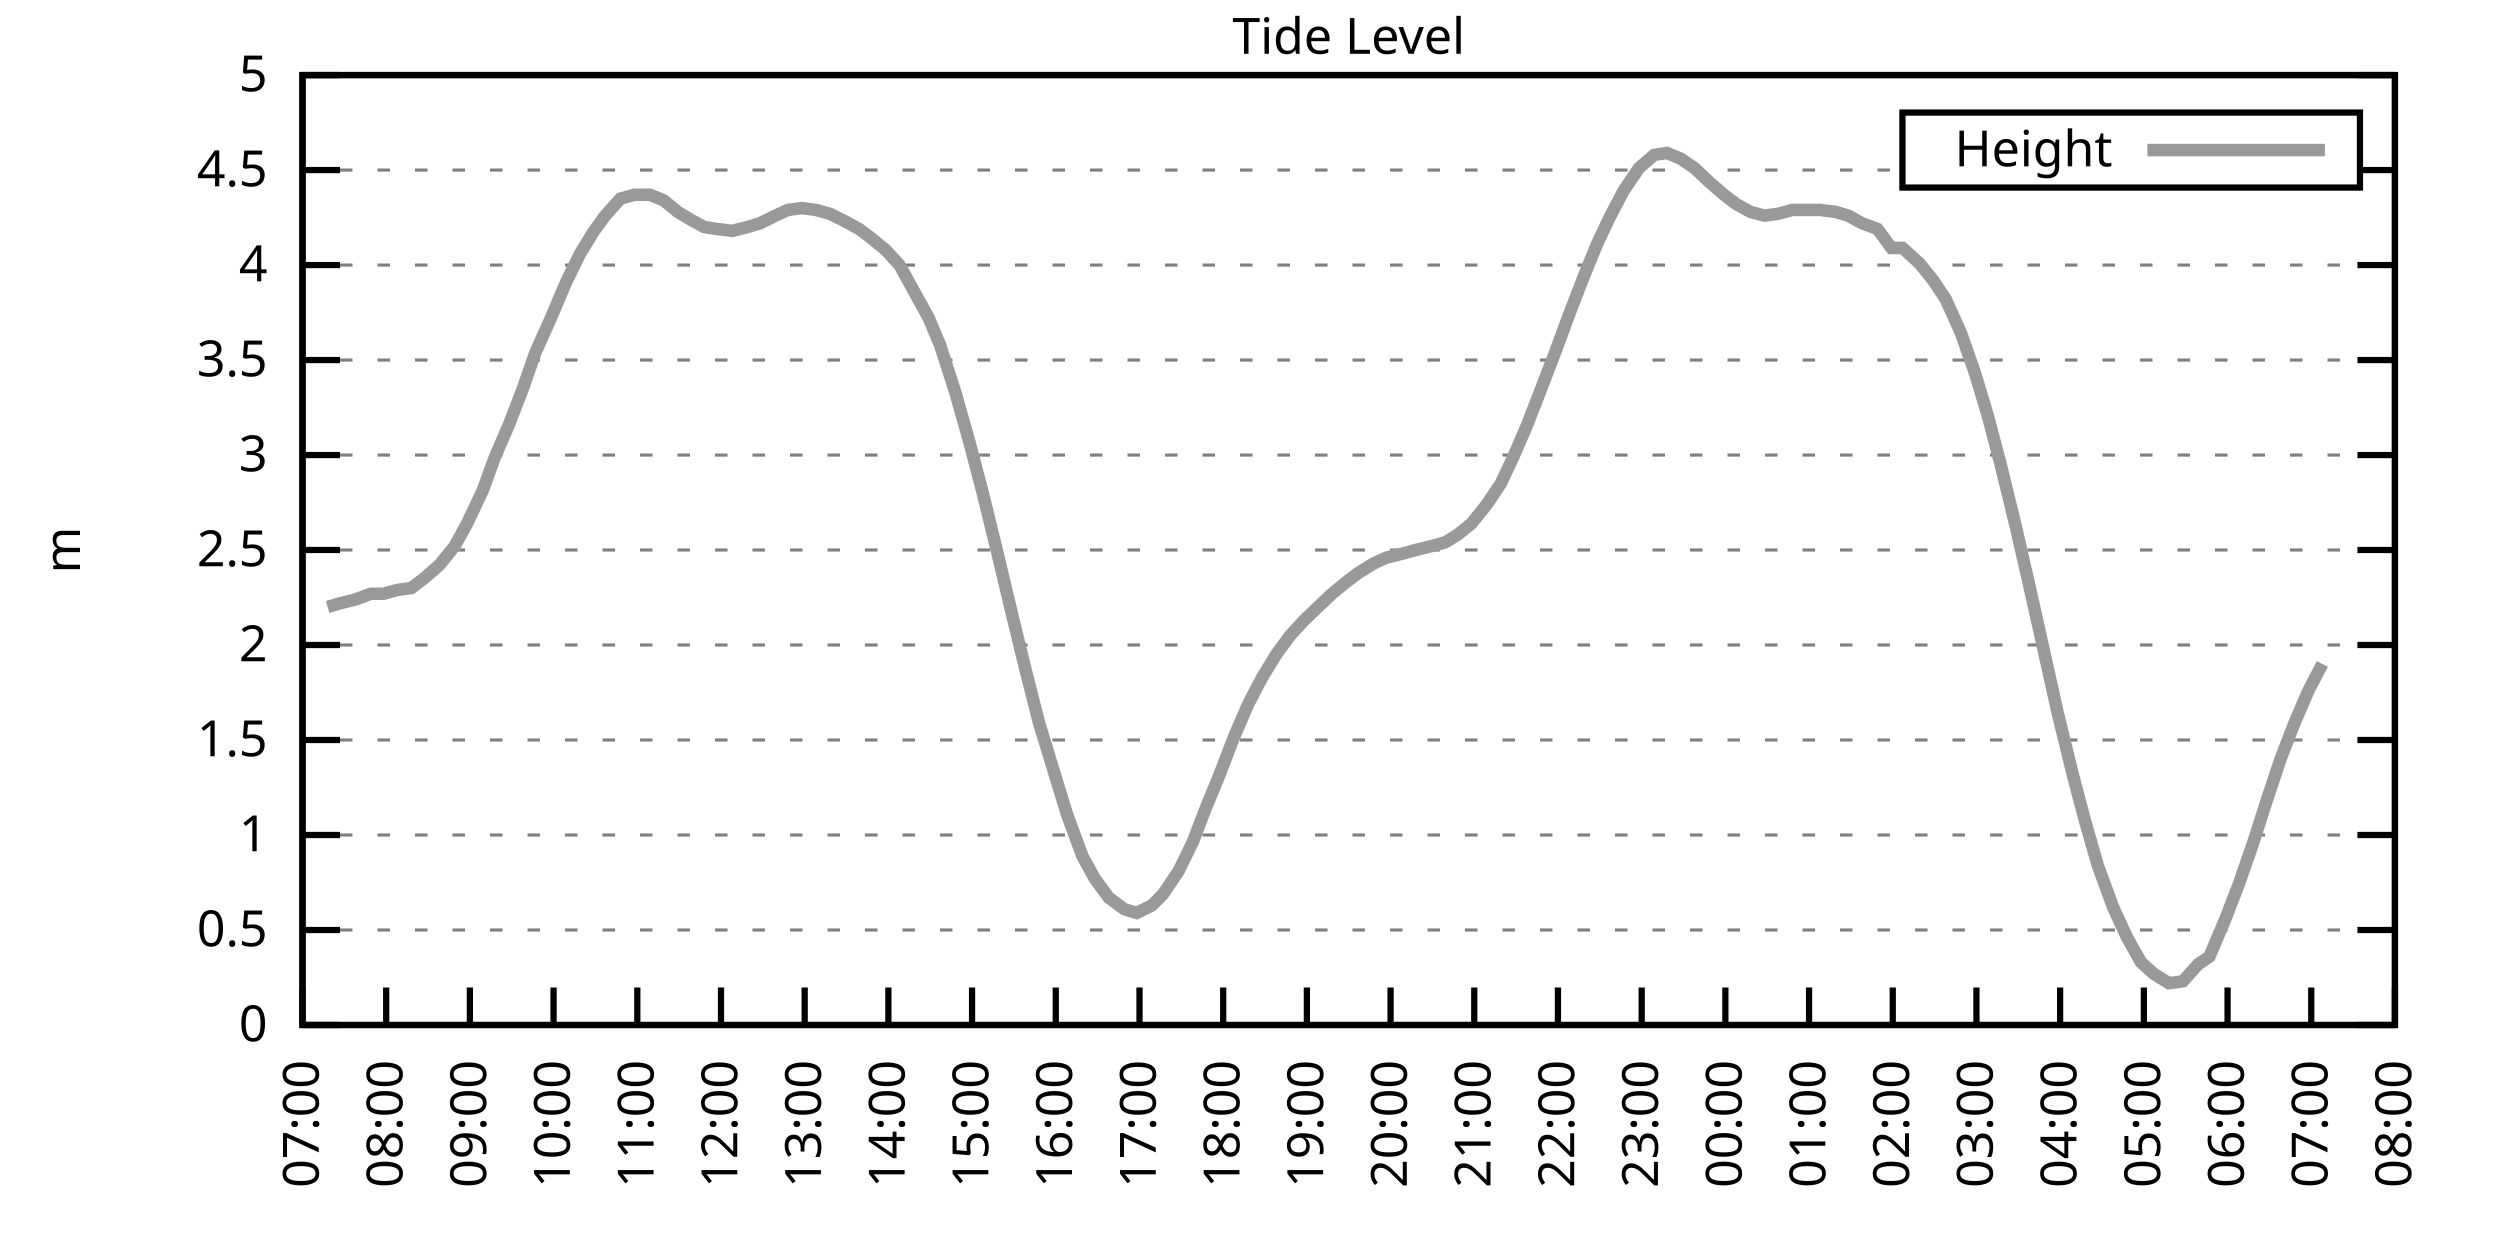
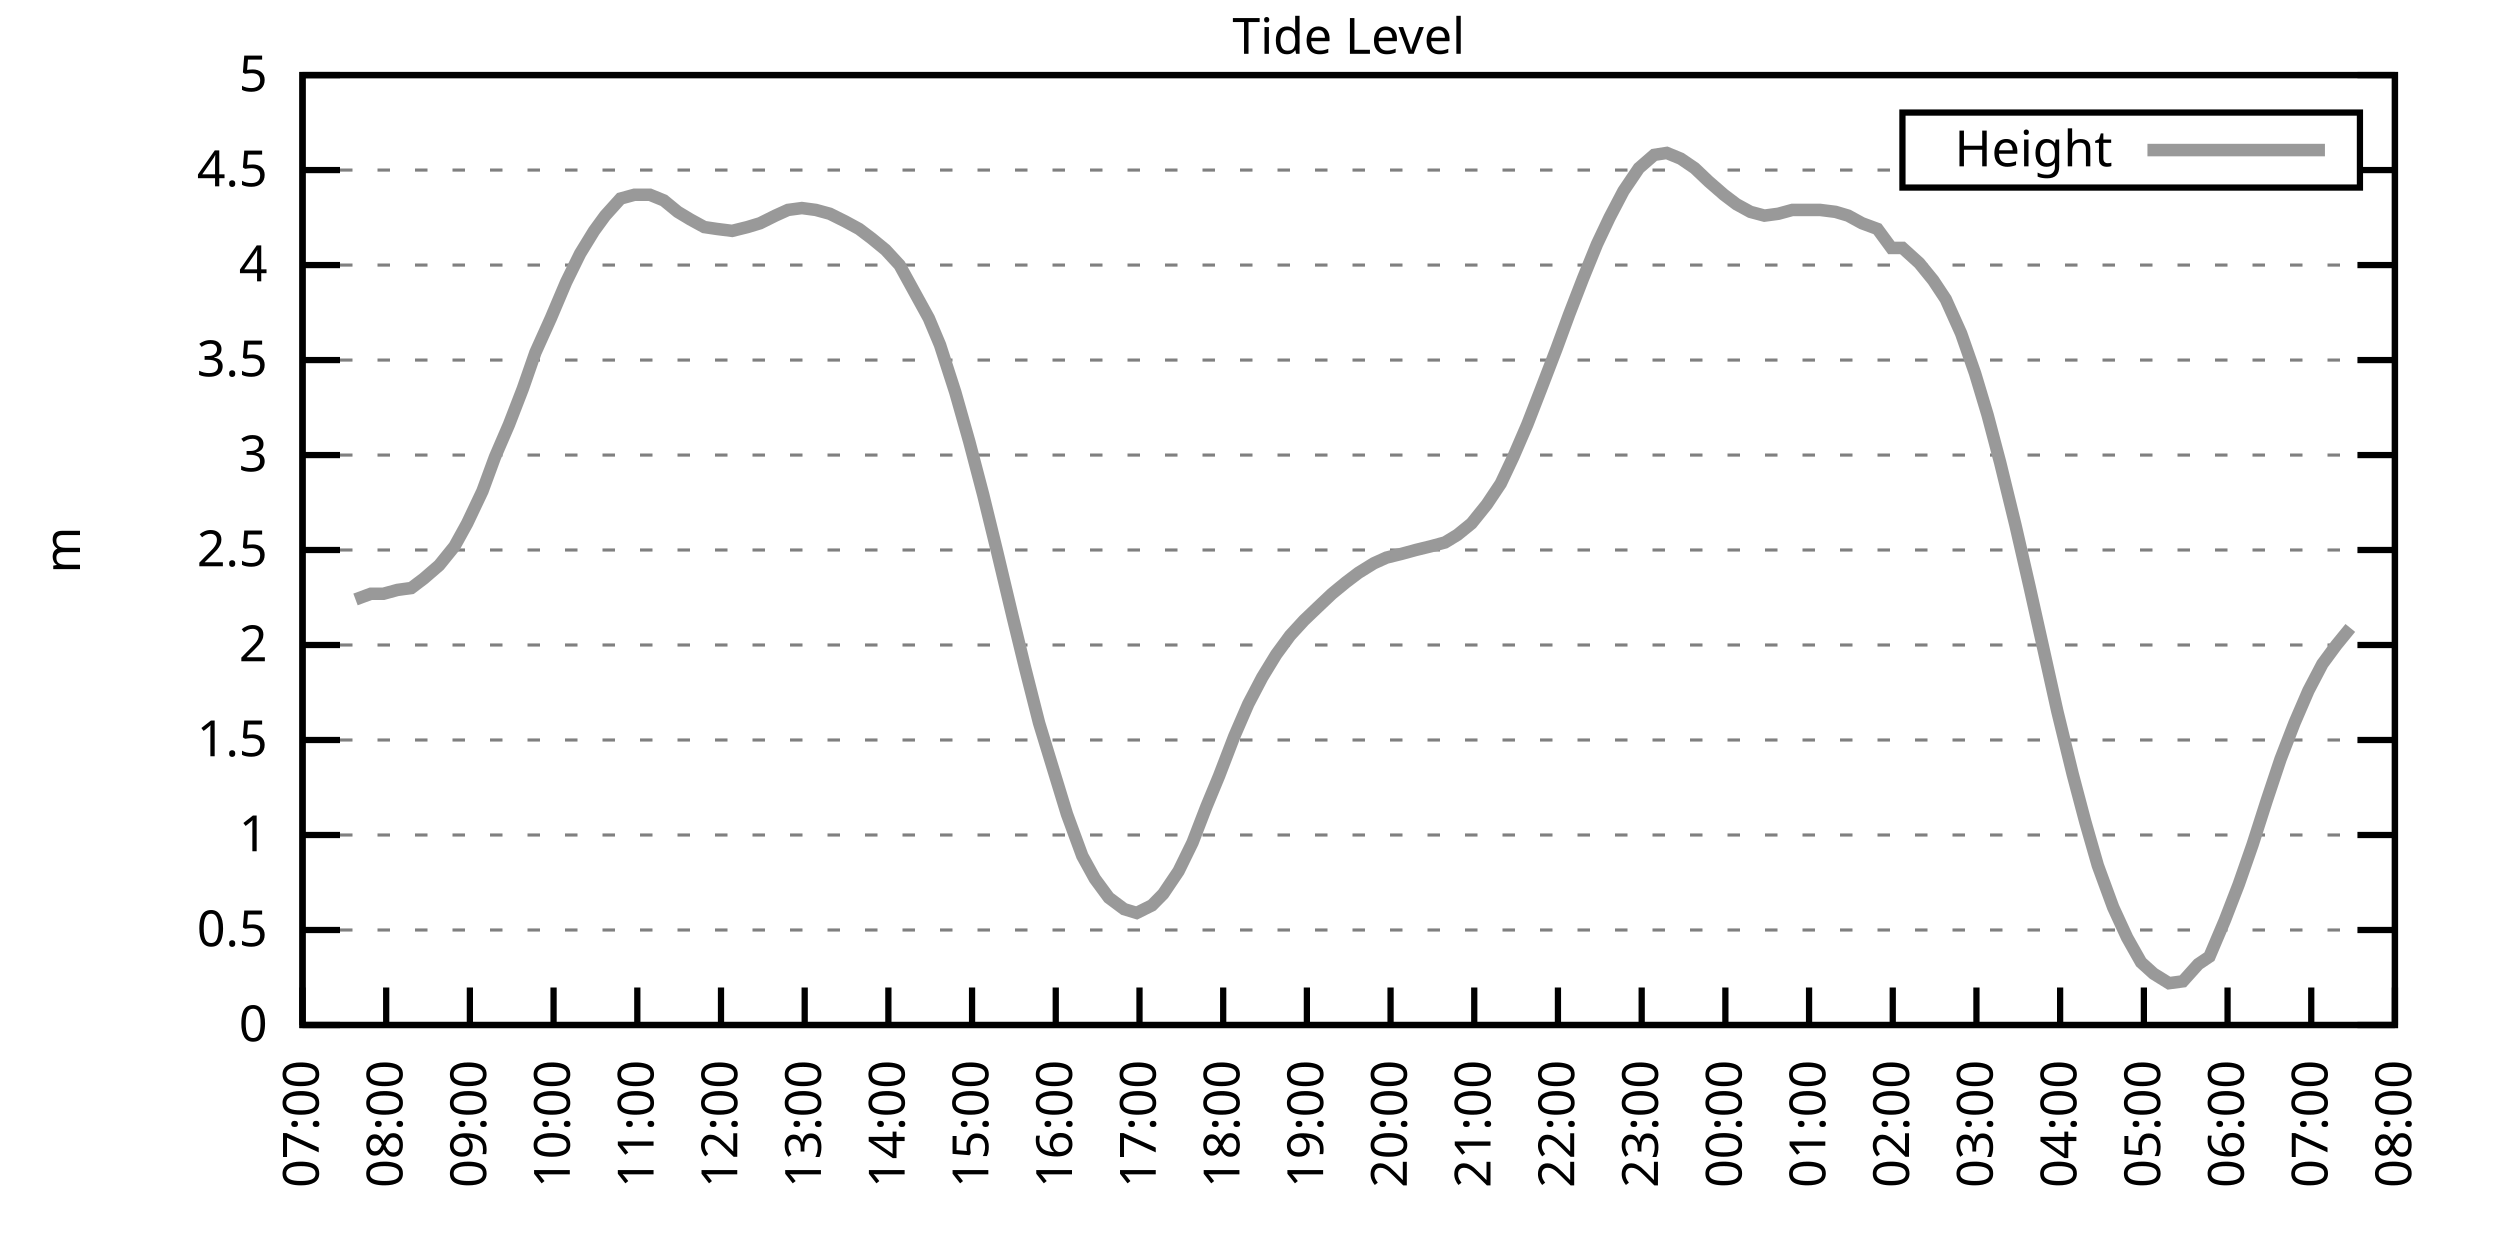
<svg xmlns="http://www.w3.org/2000/svg" xmlns:xlink="http://www.w3.org/1999/xlink" width="400" height="200" viewBox="0 0 400 200">
  <g id="gnuplot_canvas">
    <rect x="0" y="0" width="400" height="200" fill="none" />
    <defs>
      <circle id="gpDot" r="0.5" stroke-width="0.5" stroke="currentColor" />
      <path id="gpPt0" stroke-width="0.333" stroke="currentColor" d="M-1,0 h2 M0,-1 v2" />
      <path id="gpPt1" stroke-width="0.333" stroke="currentColor" d="M-1,-1 L1,1 M1,-1 L-1,1" />
      <path id="gpPt2" stroke-width="0.333" stroke="currentColor" d="M-1,0 L1,0 M0,-1 L0,1 M-1,-1 L1,1 M-1,1 L1,-1" />
      <rect id="gpPt3" stroke-width="0.333" stroke="currentColor" x="-1" y="-1" width="2" height="2" />
      <rect id="gpPt4" stroke-width="0.333" stroke="currentColor" fill="currentColor" x="-1" y="-1" width="2" height="2" />
      <circle id="gpPt5" stroke-width="0.333" stroke="currentColor" cx="0" cy="0" r="1" />
      <use xlink:href="#gpPt5" id="gpPt6" fill="currentColor" stroke="none" />
      <path id="gpPt7" stroke-width="0.333" stroke="currentColor" d="M0,-1.33 L-1.33,0.67 L1.33,0.67 z" />
      <use xlink:href="#gpPt7" id="gpPt8" fill="currentColor" stroke="none" />
      <use xlink:href="#gpPt7" id="gpPt9" stroke="currentColor" transform="rotate(180)" />
      <use xlink:href="#gpPt9" id="gpPt10" fill="currentColor" stroke="none" />
      <use xlink:href="#gpPt3" id="gpPt11" stroke="currentColor" transform="rotate(45)" />
      <use xlink:href="#gpPt11" id="gpPt12" fill="currentColor" stroke="none" />
      <path id="gpPt13" stroke-width="0.333" stroke="currentColor" d="M0,1.330 L1.265,0.411 L0.782,-1.067 L-0.782,-1.076 L-1.265,0.411 z" />
      <use xlink:href="#gpPt13" id="gpPt14" fill="currentColor" stroke="none" />
      <filter id="textbox" filterUnits="objectBoundingBox" x="0" y="0" height="1" width="1">
        <feFlood flood-color="white" flood-opacity="1" result="bgnd" />
        <feComposite in="SourceGraphic" in2="bgnd" operator="atop" />
      </filter>
      <filter id="greybox" filterUnits="objectBoundingBox" x="0" y="0" height="1" width="1">
        <feFlood flood-color="lightgrey" flood-opacity="1" result="grey" />
        <feComposite in="SourceGraphic" in2="grey" operator="atop" />
      </filter>
    </defs>
    <g fill="none" color="white" stroke="currentColor" stroke-width="1.00" stroke-linecap="butt" stroke-linejoin="miter">
</g>
    <g fill="none" color="black" stroke="currentColor" stroke-width="1.00" stroke-linecap="butt" stroke-linejoin="miter">
      <g stroke="none" shape-rendering="crispEdges">
        <polygon fill="rgb(255, 255, 255)" points="48.40,164.00 383.18,164.00 383.18,12.02 48.40,12.02 " />
      </g>
    </g>
    <g fill="none" color="black" stroke="currentColor" stroke-width="1.00" stroke-linecap="butt" stroke-linejoin="miter">
</g>
    <g fill="none" color="black" stroke="black" stroke-width="0.50" stroke-linecap="butt" stroke-linejoin="miter">
</g>
    <g fill="none" color="gray" stroke="currentColor" stroke-width="0.50" stroke-linecap="butt" stroke-linejoin="miter">
      <path stroke="gray" stroke-dasharray="2,4" class="gridline" d="M48.40,164.00 L383.19,164.00  " />
    </g>
    <g fill="none" color="gray" stroke="gray" stroke-width="1.00" stroke-linecap="butt" stroke-linejoin="miter">
</g>
    <g fill="none" color="black" stroke="currentColor" stroke-width="1.00" stroke-linecap="butt" stroke-linejoin="miter">
      <path stroke="black" d="M48.40,164.00 L54.40,164.00 M383.19,164.00 L377.19,164.00  " />
      <g transform="translate(42.80,166.60)" stroke="none" fill="black" font-family="Sans" font-size="8.00" text-anchor="end">
        <text>
          <tspan font-family="Sans"> 0</tspan>
        </text>
      </g>
    </g>
    <g fill="none" color="black" stroke="currentColor" stroke-width="1.00" stroke-linecap="butt" stroke-linejoin="miter">
</g>
    <g fill="none" color="black" stroke="black" stroke-width="0.50" stroke-linecap="butt" stroke-linejoin="miter">
</g>
    <g fill="none" color="gray" stroke="currentColor" stroke-width="0.50" stroke-linecap="butt" stroke-linejoin="miter">
      <path stroke="gray" stroke-dasharray="2,4" class="gridline" d="M48.40,148.80 L383.19,148.80  " />
    </g>
    <g fill="none" color="gray" stroke="gray" stroke-width="1.00" stroke-linecap="butt" stroke-linejoin="miter">
</g>
    <g fill="none" color="black" stroke="currentColor" stroke-width="1.00" stroke-linecap="butt" stroke-linejoin="miter">
      <path stroke="black" d="M48.40,148.80 L54.40,148.80 M383.19,148.80 L377.19,148.80  " />
      <g transform="translate(42.80,151.40)" stroke="none" fill="black" font-family="Sans" font-size="8.00" text-anchor="end">
        <text>
          <tspan font-family="Sans"> 0.5</tspan>
        </text>
      </g>
    </g>
    <g fill="none" color="black" stroke="currentColor" stroke-width="1.00" stroke-linecap="butt" stroke-linejoin="miter">
</g>
    <g fill="none" color="black" stroke="black" stroke-width="0.50" stroke-linecap="butt" stroke-linejoin="miter">
</g>
    <g fill="none" color="gray" stroke="currentColor" stroke-width="0.50" stroke-linecap="butt" stroke-linejoin="miter">
      <path stroke="gray" stroke-dasharray="2,4" class="gridline" d="M48.40,133.60 L383.19,133.60  " />
    </g>
    <g fill="none" color="gray" stroke="gray" stroke-width="1.00" stroke-linecap="butt" stroke-linejoin="miter">
</g>
    <g fill="none" color="black" stroke="currentColor" stroke-width="1.00" stroke-linecap="butt" stroke-linejoin="miter">
      <path stroke="black" d="M48.40,133.60 L54.40,133.60 M383.19,133.60 L377.19,133.60  " />
      <g transform="translate(42.80,136.20)" stroke="none" fill="black" font-family="Sans" font-size="8.00" text-anchor="end">
        <text>
          <tspan font-family="Sans"> 1</tspan>
        </text>
      </g>
    </g>
    <g fill="none" color="black" stroke="currentColor" stroke-width="1.00" stroke-linecap="butt" stroke-linejoin="miter">
</g>
    <g fill="none" color="black" stroke="black" stroke-width="0.50" stroke-linecap="butt" stroke-linejoin="miter">
</g>
    <g fill="none" color="gray" stroke="currentColor" stroke-width="0.50" stroke-linecap="butt" stroke-linejoin="miter">
      <path stroke="gray" stroke-dasharray="2,4" class="gridline" d="M48.40,118.40 L383.19,118.40  " />
    </g>
    <g fill="none" color="gray" stroke="gray" stroke-width="1.00" stroke-linecap="butt" stroke-linejoin="miter">
</g>
    <g fill="none" color="black" stroke="currentColor" stroke-width="1.00" stroke-linecap="butt" stroke-linejoin="miter">
      <path stroke="black" d="M48.40,118.40 L54.40,118.40 M383.19,118.40 L377.19,118.40  " />
      <g transform="translate(42.80,121.00)" stroke="none" fill="black" font-family="Sans" font-size="8.00" text-anchor="end">
        <text>
          <tspan font-family="Sans"> 1.5</tspan>
        </text>
      </g>
    </g>
    <g fill="none" color="black" stroke="currentColor" stroke-width="1.00" stroke-linecap="butt" stroke-linejoin="miter">
</g>
    <g fill="none" color="black" stroke="black" stroke-width="0.50" stroke-linecap="butt" stroke-linejoin="miter">
</g>
    <g fill="none" color="gray" stroke="currentColor" stroke-width="0.50" stroke-linecap="butt" stroke-linejoin="miter">
      <path stroke="gray" stroke-dasharray="2,4" class="gridline" d="M48.40,103.20 L383.19,103.20  " />
    </g>
    <g fill="none" color="gray" stroke="gray" stroke-width="1.00" stroke-linecap="butt" stroke-linejoin="miter">
</g>
    <g fill="none" color="black" stroke="currentColor" stroke-width="1.00" stroke-linecap="butt" stroke-linejoin="miter">
      <path stroke="black" d="M48.40,103.20 L54.40,103.20 M383.19,103.20 L377.19,103.20  " />
      <g transform="translate(42.80,105.80)" stroke="none" fill="black" font-family="Sans" font-size="8.00" text-anchor="end">
        <text>
          <tspan font-family="Sans"> 2</tspan>
        </text>
      </g>
    </g>
    <g fill="none" color="black" stroke="currentColor" stroke-width="1.00" stroke-linecap="butt" stroke-linejoin="miter">
</g>
    <g fill="none" color="black" stroke="black" stroke-width="0.50" stroke-linecap="butt" stroke-linejoin="miter">
</g>
    <g fill="none" color="gray" stroke="currentColor" stroke-width="0.50" stroke-linecap="butt" stroke-linejoin="miter">
      <path stroke="gray" stroke-dasharray="2,4" class="gridline" d="M48.40,88.00 L383.19,88.00  " />
    </g>
    <g fill="none" color="gray" stroke="gray" stroke-width="1.00" stroke-linecap="butt" stroke-linejoin="miter">
</g>
    <g fill="none" color="black" stroke="currentColor" stroke-width="1.00" stroke-linecap="butt" stroke-linejoin="miter">
      <path stroke="black" d="M48.40,88.00 L54.40,88.00 M383.19,88.00 L377.19,88.00  " />
      <g transform="translate(42.80,90.60)" stroke="none" fill="black" font-family="Sans" font-size="8.00" text-anchor="end">
        <text>
          <tspan font-family="Sans"> 2.5</tspan>
        </text>
      </g>
    </g>
    <g fill="none" color="black" stroke="currentColor" stroke-width="1.00" stroke-linecap="butt" stroke-linejoin="miter">
</g>
    <g fill="none" color="black" stroke="black" stroke-width="0.50" stroke-linecap="butt" stroke-linejoin="miter">
</g>
    <g fill="none" color="gray" stroke="currentColor" stroke-width="0.50" stroke-linecap="butt" stroke-linejoin="miter">
      <path stroke="gray" stroke-dasharray="2,4" class="gridline" d="M48.40,72.81 L383.19,72.81  " />
    </g>
    <g fill="none" color="gray" stroke="gray" stroke-width="1.00" stroke-linecap="butt" stroke-linejoin="miter">
</g>
    <g fill="none" color="black" stroke="currentColor" stroke-width="1.00" stroke-linecap="butt" stroke-linejoin="miter">
      <path stroke="black" d="M48.40,72.81 L54.40,72.81 M383.19,72.81 L377.19,72.81  " />
      <g transform="translate(42.80,75.41)" stroke="none" fill="black" font-family="Sans" font-size="8.00" text-anchor="end">
        <text>
          <tspan font-family="Sans"> 3</tspan>
        </text>
      </g>
    </g>
    <g fill="none" color="black" stroke="currentColor" stroke-width="1.00" stroke-linecap="butt" stroke-linejoin="miter">
</g>
    <g fill="none" color="black" stroke="black" stroke-width="0.50" stroke-linecap="butt" stroke-linejoin="miter">
</g>
    <g fill="none" color="gray" stroke="currentColor" stroke-width="0.50" stroke-linecap="butt" stroke-linejoin="miter">
      <path stroke="gray" stroke-dasharray="2,4" class="gridline" d="M48.40,57.61 L383.19,57.61  " />
    </g>
    <g fill="none" color="gray" stroke="gray" stroke-width="1.00" stroke-linecap="butt" stroke-linejoin="miter">
</g>
    <g fill="none" color="black" stroke="currentColor" stroke-width="1.00" stroke-linecap="butt" stroke-linejoin="miter">
      <path stroke="black" d="M48.40,57.61 L54.40,57.61 M383.19,57.61 L377.19,57.61  " />
      <g transform="translate(42.80,60.21)" stroke="none" fill="black" font-family="Sans" font-size="8.00" text-anchor="end">
        <text>
          <tspan font-family="Sans"> 3.5</tspan>
        </text>
      </g>
    </g>
    <g fill="none" color="black" stroke="currentColor" stroke-width="1.00" stroke-linecap="butt" stroke-linejoin="miter">
</g>
    <g fill="none" color="black" stroke="black" stroke-width="0.50" stroke-linecap="butt" stroke-linejoin="miter">
</g>
    <g fill="none" color="gray" stroke="currentColor" stroke-width="0.50" stroke-linecap="butt" stroke-linejoin="miter">
      <path stroke="gray" stroke-dasharray="2,4" class="gridline" d="M48.40,42.41 L383.19,42.41  " />
    </g>
    <g fill="none" color="gray" stroke="gray" stroke-width="1.00" stroke-linecap="butt" stroke-linejoin="miter">
</g>
    <g fill="none" color="black" stroke="currentColor" stroke-width="1.00" stroke-linecap="butt" stroke-linejoin="miter">
      <path stroke="black" d="M48.40,42.41 L54.40,42.41 M383.19,42.41 L377.19,42.41  " />
      <g transform="translate(42.80,45.01)" stroke="none" fill="black" font-family="Sans" font-size="8.00" text-anchor="end">
        <text>
          <tspan font-family="Sans"> 4</tspan>
        </text>
      </g>
    </g>
    <g fill="none" color="black" stroke="currentColor" stroke-width="1.00" stroke-linecap="butt" stroke-linejoin="miter">
</g>
    <g fill="none" color="black" stroke="black" stroke-width="0.50" stroke-linecap="butt" stroke-linejoin="miter">
</g>
    <g fill="none" color="gray" stroke="currentColor" stroke-width="0.50" stroke-linecap="butt" stroke-linejoin="miter">
      <path stroke="gray" stroke-dasharray="2,4" class="gridline" d="M48.40,27.21 L304.39,27.21 M377.59,27.21 L383.19,27.21  " />
    </g>
    <g fill="none" color="gray" stroke="gray" stroke-width="1.00" stroke-linecap="butt" stroke-linejoin="miter">
</g>
    <g fill="none" color="black" stroke="currentColor" stroke-width="1.00" stroke-linecap="butt" stroke-linejoin="miter">
      <path stroke="black" d="M48.40,27.21 L54.40,27.21 M383.19,27.21 L377.19,27.21  " />
      <g transform="translate(42.80,29.81)" stroke="none" fill="black" font-family="Sans" font-size="8.00" text-anchor="end">
        <text>
          <tspan font-family="Sans"> 4.5</tspan>
        </text>
      </g>
    </g>
    <g fill="none" color="black" stroke="currentColor" stroke-width="1.00" stroke-linecap="butt" stroke-linejoin="miter">
</g>
    <g fill="none" color="black" stroke="black" stroke-width="0.50" stroke-linecap="butt" stroke-linejoin="miter">
</g>
    <g fill="none" color="gray" stroke="currentColor" stroke-width="0.50" stroke-linecap="butt" stroke-linejoin="miter">
      <path stroke="gray" stroke-dasharray="2,4" class="gridline" d="M48.40,12.01 L383.19,12.01  " />
    </g>
    <g fill="none" color="gray" stroke="gray" stroke-width="1.00" stroke-linecap="butt" stroke-linejoin="miter">
</g>
    <g fill="none" color="black" stroke="currentColor" stroke-width="1.00" stroke-linecap="butt" stroke-linejoin="miter">
      <path stroke="black" d="M48.40,12.01 L54.40,12.01 M383.19,12.01 L377.19,12.01  " />
      <g transform="translate(42.80,14.61)" stroke="none" fill="black" font-family="Sans" font-size="8.00" text-anchor="end">
        <text>
          <tspan font-family="Sans"> 5</tspan>
        </text>
      </g>
    </g>
    <g fill="none" color="black" stroke="currentColor" stroke-width="1.00" stroke-linecap="butt" stroke-linejoin="miter">
      <path stroke="black" d="M48.40,164.00 L48.40,158.00  " />
      <g transform="translate(51.00,169.60) rotate(270.00)" stroke="none" fill="black" font-family="Sans" font-size="8.00" text-anchor="end">
        <text>
          <tspan font-family="Sans">07:00</tspan>
        </text>
      </g>
    </g>
    <g fill="none" color="black" stroke="currentColor" stroke-width="1.00" stroke-linecap="butt" stroke-linejoin="miter">
      <path stroke="black" d="M61.79,164.00 L61.79,158.00  " />
      <g transform="translate(64.39,169.60) rotate(270.00)" stroke="none" fill="black" font-family="Sans" font-size="8.00" text-anchor="end">
        <text>
          <tspan font-family="Sans">08:00</tspan>
        </text>
      </g>
    </g>
    <g fill="none" color="black" stroke="currentColor" stroke-width="1.00" stroke-linecap="butt" stroke-linejoin="miter">
      <path stroke="black" d="M75.18,164.00 L75.18,158.00  " />
      <g transform="translate(77.78,169.60) rotate(270.00)" stroke="none" fill="black" font-family="Sans" font-size="8.00" text-anchor="end">
        <text>
          <tspan font-family="Sans">09:00</tspan>
        </text>
      </g>
    </g>
    <g fill="none" color="black" stroke="currentColor" stroke-width="1.00" stroke-linecap="butt" stroke-linejoin="miter">
      <path stroke="black" d="M88.57,164.00 L88.57,158.00  " />
      <g transform="translate(91.17,169.60) rotate(270.00)" stroke="none" fill="black" font-family="Sans" font-size="8.00" text-anchor="end">
        <text>
          <tspan font-family="Sans">10:00</tspan>
        </text>
      </g>
    </g>
    <g fill="none" color="black" stroke="currentColor" stroke-width="1.00" stroke-linecap="butt" stroke-linejoin="miter">
      <path stroke="black" d="M101.97,164.00 L101.97,158.00  " />
      <g transform="translate(104.57,169.60) rotate(270.00)" stroke="none" fill="black" font-family="Sans" font-size="8.00" text-anchor="end">
        <text>
          <tspan font-family="Sans">11:00</tspan>
        </text>
      </g>
    </g>
    <g fill="none" color="black" stroke="currentColor" stroke-width="1.00" stroke-linecap="butt" stroke-linejoin="miter">
      <path stroke="black" d="M115.36,164.00 L115.36,158.00  " />
      <g transform="translate(117.96,169.60) rotate(270.00)" stroke="none" fill="black" font-family="Sans" font-size="8.00" text-anchor="end">
        <text>
          <tspan font-family="Sans">12:00</tspan>
        </text>
      </g>
    </g>
    <g fill="none" color="black" stroke="currentColor" stroke-width="1.00" stroke-linecap="butt" stroke-linejoin="miter">
      <path stroke="black" d="M128.75,164.00 L128.75,158.00  " />
      <g transform="translate(131.35,169.60) rotate(270.00)" stroke="none" fill="black" font-family="Sans" font-size="8.00" text-anchor="end">
        <text>
          <tspan font-family="Sans">13:00</tspan>
        </text>
      </g>
    </g>
    <g fill="none" color="black" stroke="currentColor" stroke-width="1.00" stroke-linecap="butt" stroke-linejoin="miter">
      <path stroke="black" d="M142.14,164.00 L142.14,158.00  " />
      <g transform="translate(144.74,169.60) rotate(270.00)" stroke="none" fill="black" font-family="Sans" font-size="8.00" text-anchor="end">
        <text>
          <tspan font-family="Sans">14:00</tspan>
        </text>
      </g>
    </g>
    <g fill="none" color="black" stroke="currentColor" stroke-width="1.00" stroke-linecap="butt" stroke-linejoin="miter">
      <path stroke="black" d="M155.53,164.00 L155.53,158.00  " />
      <g transform="translate(158.13,169.60) rotate(270.00)" stroke="none" fill="black" font-family="Sans" font-size="8.00" text-anchor="end">
        <text>
          <tspan font-family="Sans">15:00</tspan>
        </text>
      </g>
    </g>
    <g fill="none" color="black" stroke="currentColor" stroke-width="1.00" stroke-linecap="butt" stroke-linejoin="miter">
      <path stroke="black" d="M168.92,164.00 L168.92,158.00  " />
      <g transform="translate(171.52,169.60) rotate(270.00)" stroke="none" fill="black" font-family="Sans" font-size="8.00" text-anchor="end">
        <text>
          <tspan font-family="Sans">16:00</tspan>
        </text>
      </g>
    </g>
    <g fill="none" color="black" stroke="currentColor" stroke-width="1.00" stroke-linecap="butt" stroke-linejoin="miter">
      <path stroke="black" d="M182.32,164.00 L182.32,158.00  " />
      <g transform="translate(184.92,169.60) rotate(270.00)" stroke="none" fill="black" font-family="Sans" font-size="8.00" text-anchor="end">
        <text>
          <tspan font-family="Sans">17:00</tspan>
        </text>
      </g>
    </g>
    <g fill="none" color="black" stroke="currentColor" stroke-width="1.00" stroke-linecap="butt" stroke-linejoin="miter">
      <path stroke="black" d="M195.71,164.00 L195.71,158.00  " />
      <g transform="translate(198.31,169.60) rotate(270.00)" stroke="none" fill="black" font-family="Sans" font-size="8.00" text-anchor="end">
        <text>
          <tspan font-family="Sans">18:00</tspan>
        </text>
      </g>
    </g>
    <g fill="none" color="black" stroke="currentColor" stroke-width="1.00" stroke-linecap="butt" stroke-linejoin="miter">
      <path stroke="black" d="M209.10,164.00 L209.10,158.00  " />
      <g transform="translate(211.70,169.60) rotate(270.00)" stroke="none" fill="black" font-family="Sans" font-size="8.00" text-anchor="end">
        <text>
          <tspan font-family="Sans">19:00</tspan>
        </text>
      </g>
    </g>
    <g fill="none" color="black" stroke="currentColor" stroke-width="1.00" stroke-linecap="butt" stroke-linejoin="miter">
      <path stroke="black" d="M222.49,164.00 L222.49,158.00  " />
      <g transform="translate(225.09,169.60) rotate(270.00)" stroke="none" fill="black" font-family="Sans" font-size="8.00" text-anchor="end">
        <text>
          <tspan font-family="Sans">20:00</tspan>
        </text>
      </g>
    </g>
    <g fill="none" color="black" stroke="currentColor" stroke-width="1.00" stroke-linecap="butt" stroke-linejoin="miter">
      <path stroke="black" d="M235.88,164.00 L235.88,158.00  " />
      <g transform="translate(238.48,169.60) rotate(270.00)" stroke="none" fill="black" font-family="Sans" font-size="8.00" text-anchor="end">
        <text>
          <tspan font-family="Sans">21:00</tspan>
        </text>
      </g>
    </g>
    <g fill="none" color="black" stroke="currentColor" stroke-width="1.00" stroke-linecap="butt" stroke-linejoin="miter">
      <path stroke="black" d="M249.27,164.00 L249.27,158.00  " />
      <g transform="translate(251.87,169.60) rotate(270.00)" stroke="none" fill="black" font-family="Sans" font-size="8.00" text-anchor="end">
        <text>
          <tspan font-family="Sans">22:00</tspan>
        </text>
      </g>
    </g>
    <g fill="none" color="black" stroke="currentColor" stroke-width="1.00" stroke-linecap="butt" stroke-linejoin="miter">
      <path stroke="black" d="M262.67,164.00 L262.67,158.00  " />
      <g transform="translate(265.27,169.60) rotate(270.00)" stroke="none" fill="black" font-family="Sans" font-size="8.00" text-anchor="end">
        <text>
          <tspan font-family="Sans">23:00</tspan>
        </text>
      </g>
    </g>
    <g fill="none" color="black" stroke="currentColor" stroke-width="1.00" stroke-linecap="butt" stroke-linejoin="miter">
      <path stroke="black" d="M276.06,164.00 L276.06,158.00  " />
      <g transform="translate(278.66,169.60) rotate(270.00)" stroke="none" fill="black" font-family="Sans" font-size="8.00" text-anchor="end">
        <text>
          <tspan font-family="Sans">00:00</tspan>
        </text>
      </g>
    </g>
    <g fill="none" color="black" stroke="currentColor" stroke-width="1.00" stroke-linecap="butt" stroke-linejoin="miter">
      <path stroke="black" d="M289.45,164.00 L289.45,158.00  " />
      <g transform="translate(292.05,169.60) rotate(270.00)" stroke="none" fill="black" font-family="Sans" font-size="8.00" text-anchor="end">
        <text>
          <tspan font-family="Sans">01:00</tspan>
        </text>
      </g>
    </g>
    <g fill="none" color="black" stroke="currentColor" stroke-width="1.00" stroke-linecap="butt" stroke-linejoin="miter">
      <path stroke="black" d="M302.84,164.00 L302.84,158.00  " />
      <g transform="translate(305.44,169.60) rotate(270.00)" stroke="none" fill="black" font-family="Sans" font-size="8.00" text-anchor="end">
        <text>
          <tspan font-family="Sans">02:00</tspan>
        </text>
      </g>
    </g>
    <g fill="none" color="black" stroke="currentColor" stroke-width="1.00" stroke-linecap="butt" stroke-linejoin="miter">
      <path stroke="black" d="M316.23,164.00 L316.23,158.00  " />
      <g transform="translate(318.83,169.60) rotate(270.00)" stroke="none" fill="black" font-family="Sans" font-size="8.00" text-anchor="end">
        <text>
          <tspan font-family="Sans">03:00</tspan>
        </text>
      </g>
    </g>
    <g fill="none" color="black" stroke="currentColor" stroke-width="1.00" stroke-linecap="butt" stroke-linejoin="miter">
      <path stroke="black" d="M329.62,164.00 L329.62,158.00  " />
      <g transform="translate(332.22,169.60) rotate(270.00)" stroke="none" fill="black" font-family="Sans" font-size="8.00" text-anchor="end">
        <text>
          <tspan font-family="Sans">04:00</tspan>
        </text>
      </g>
    </g>
    <g fill="none" color="black" stroke="currentColor" stroke-width="1.00" stroke-linecap="butt" stroke-linejoin="miter">
      <path stroke="black" d="M343.02,164.00 L343.02,158.00  " />
      <g transform="translate(345.62,169.60) rotate(270.00)" stroke="none" fill="black" font-family="Sans" font-size="8.00" text-anchor="end">
        <text>
          <tspan font-family="Sans">05:00</tspan>
        </text>
      </g>
    </g>
    <g fill="none" color="black" stroke="currentColor" stroke-width="1.00" stroke-linecap="butt" stroke-linejoin="miter">
      <path stroke="black" d="M356.41,164.00 L356.41,158.00  " />
      <g transform="translate(359.01,169.60) rotate(270.00)" stroke="none" fill="black" font-family="Sans" font-size="8.00" text-anchor="end">
        <text>
          <tspan font-family="Sans">06:00</tspan>
        </text>
      </g>
    </g>
    <g fill="none" color="black" stroke="currentColor" stroke-width="1.00" stroke-linecap="butt" stroke-linejoin="miter">
      <path stroke="black" d="M369.80,164.00 L369.80,158.00  " />
      <g transform="translate(372.40,169.60) rotate(270.00)" stroke="none" fill="black" font-family="Sans" font-size="8.00" text-anchor="end">
        <text>
          <tspan font-family="Sans">07:00</tspan>
        </text>
      </g>
    </g>
    <g fill="none" color="black" stroke="currentColor" stroke-width="1.00" stroke-linecap="butt" stroke-linejoin="miter">
      <path stroke="black" d="M383.19,164.00 L383.19,158.00  " />
      <g transform="translate(385.79,169.60) rotate(270.00)" stroke="none" fill="black" font-family="Sans" font-size="8.00" text-anchor="end">
        <text>
          <tspan font-family="Sans">08:00</tspan>
        </text>
      </g>
    </g>
    <g fill="none" color="black" stroke="currentColor" stroke-width="1.00" stroke-linecap="butt" stroke-linejoin="miter">
</g>
    <g fill="none" color="black" stroke="currentColor" stroke-width="1.00" stroke-linecap="butt" stroke-linejoin="miter">
      <path stroke="black" d="M48.40,12.01 L48.40,164.00 L383.19,164.00 L383.19,12.01 L48.40,12.01 Z  " />
    </g>
    <g fill="none" color="black" stroke="currentColor" stroke-width="1.00" stroke-linecap="butt" stroke-linejoin="miter">
</g>
    <g fill="none" color="black" stroke="currentColor" stroke-width="1.00" stroke-linecap="butt" stroke-linejoin="miter">
      <path stroke="black" d="M304.39,30.01 L304.39,18.01 L377.59,18.01 L377.59,30.01 L304.39,30.01 Z  " />
    </g>
    <g id="Tide_level_plot_1">
      <g fill="none" color="white" stroke="black" stroke-width="2.00" stroke-linecap="butt" stroke-linejoin="miter">
</g>
      <g fill="none" color="black" stroke="currentColor" stroke-width="2.00" stroke-linecap="butt" stroke-linejoin="miter">
        <g transform="translate(337.99,26.61)" stroke="none" fill="black" font-family="Sans" font-size="8.00" text-anchor="end">
          <text>
            <tspan font-family="Sans">Height</tspan>
          </text>
        </g>
      </g>
      <g fill="none" color="black" stroke="currentColor" stroke-width="2.00" stroke-linecap="butt" stroke-linejoin="miter">
-         <path stroke="rgb(153, 153, 153)" d="M343.59,24.01 L371.99,24.01 M52.42,97.12 L54.43,96.52 L56.88,95.91 L59.34,95.00 L61.35,95.00 L63.58,94.39   L65.81,94.08 L67.82,92.56 L70.27,90.44 L72.73,87.40 L74.74,83.75 L77.19,78.58 L79.20,73.11 L81.43,67.94   L83.66,62.17 L85.67,56.39 L88.13,50.92 L90.58,45.14 L92.82,40.58 L95.05,36.94 L96.83,34.50 L99.29,31.77   L101.52,31.16 L103.98,31.16 L106.21,32.07 L108.44,33.90 L110.45,35.11 L112.68,36.33 L114.69,36.63 L117.14,36.94   L119.60,36.33 L121.61,35.72 L124.06,34.50 L126.07,33.59 L128.30,33.29 L130.54,33.59 L132.77,34.20 L135.22,35.42   L137.45,36.63 L139.46,38.15 L141.69,39.98 L143.93,42.41 L145.94,46.06 L148.61,50.92 L150.40,55.18 L152.85,62.77   L155.09,70.68 L157.32,79.19 L159.55,88.31 L162.01,98.64 L164.01,106.85 L166.25,115.67 L170.71,130.26 L173.17,136.95   L175.17,140.59 L177.41,143.63 L179.86,145.46 L181.87,146.07 L184.32,144.85 L186.11,143.03 L188.57,139.38 L190.80,134.82   L193.03,129.04 L195.04,124.18 L197.49,117.80 L199.73,112.63 L201.96,108.37 L204.19,104.72 L206.42,101.68 L208.65,99.25   L210.88,97.12 L213.12,95.00 L215.35,93.17 L217.36,91.65 L219.81,90.13 L221.82,89.22 L224.28,88.61 L226.51,88.00   L228.96,87.40 L231.20,86.79 L233.20,85.57 L235.44,83.75 L237.89,80.71 L240.12,77.37 L242.13,73.11 L244.36,67.94   L246.60,62.17 L249.05,55.78 L251.06,50.31 L253.29,44.54 L255.52,39.06 L257.53,34.81 L259.76,30.55 L262.22,26.91   L264.67,24.78 L266.68,24.47 L268.92,25.39 L271.15,26.91 L273.38,29.03 L275.83,31.16 L277.84,32.68 L280.07,33.90   L282.31,34.50 L284.54,34.20 L286.77,33.59 L289.23,33.59 L291.23,33.59 L293.69,33.90 L295.70,34.50 L297.93,35.72   L300.39,36.63 L302.62,39.67 L304.40,39.67 L307.08,42.10 L309.31,44.84 L311.32,47.88 L313.78,53.35 L316.01,59.73   L318.02,66.42 L320.03,74.02 L322.48,84.05 L324.71,93.78 L326.95,103.81 L329.18,113.84 L331.63,123.87 L333.64,131.47   L335.65,138.47 L338.10,145.15 L340.34,150.02 L342.57,153.97 L344.58,155.79 L347.03,157.31 L349.26,157.01 L351.72,154.27   L353.51,153.06 L355.96,147.28 L358.19,141.51 L360.42,135.12 L362.66,128.13 L364.89,121.44 L367.12,115.67 L369.35,110.50   L371.58,106.24  " />
+         <path stroke="rgb(153, 153, 153)" d="M343.59,24.01 L371.99,24.01 M56.88,95.91 L59.34,95.00 L61.35,95.00 L63.58,94.39 L65.81,94.08 L67.82,92.56   L70.27,90.44 L72.73,87.40 L74.74,83.75 L77.19,78.58 L79.20,73.11 L81.43,67.94 L83.66,62.17 L85.67,56.39   L88.13,50.92 L90.58,45.14 L92.82,40.58 L95.05,36.94 L96.83,34.50 L99.29,31.77 L101.52,31.16 L103.98,31.16   L106.21,32.07 L108.44,33.90 L110.45,35.11 L112.68,36.33 L114.69,36.63 L117.14,36.94 L119.60,36.33 L121.61,35.72   L124.06,34.50 L126.07,33.59 L128.30,33.29 L130.54,33.59 L132.77,34.20 L135.22,35.42 L137.45,36.63 L139.46,38.15   L141.69,39.98 L143.93,42.41 L145.94,46.06 L148.61,50.92 L150.40,55.18 L152.85,62.77 L155.09,70.68 L157.32,79.19   L159.55,88.31 L162.01,98.64 L164.01,106.85 L166.25,115.67 L170.71,130.26 L173.17,136.95 L175.17,140.59 L177.41,143.63   L179.86,145.46 L181.87,146.07 L184.32,144.85 L186.11,143.03 L188.57,139.38 L190.80,134.82 L193.03,129.04 L195.04,124.18   L197.49,117.80 L199.73,112.63 L201.96,108.37 L204.19,104.72 L206.42,101.68 L208.65,99.25 L210.88,97.12 L213.12,95.00   L215.35,93.17 L217.36,91.65 L219.81,90.13 L221.82,89.22 L224.28,88.61 L226.51,88.00 L228.96,87.40 L231.20,86.79   L233.20,85.57 L235.44,83.75 L237.89,80.71 L240.12,77.37 L242.13,73.11 L244.36,67.94 L246.60,62.17 L249.05,55.78   L251.06,50.31 L253.29,44.54 L255.52,39.06 L257.53,34.81 L259.76,30.55 L262.22,26.91 L264.67,24.78 L266.68,24.47   L268.92,25.39 L271.15,26.91 L273.38,29.03 L275.83,31.16 L277.84,32.68 L280.07,33.90 L282.31,34.50 L284.54,34.20   L286.77,33.59 L289.23,33.59 L291.23,33.59 L293.69,33.90 L295.70,34.50 L297.93,35.72 L300.39,36.63 L302.62,39.67   L304.40,39.67 L307.08,42.10 L309.31,44.84 L311.32,47.88 L313.78,53.35 L316.01,59.73 L318.02,66.42 L320.03,74.02   L322.48,84.05 L324.71,93.78 L326.95,103.81 L329.18,113.84 L331.63,123.87 L333.64,131.47 L335.65,138.47 L338.10,145.15   L340.34,150.02 L342.57,153.97 L344.58,155.79 L347.03,157.31 L349.26,157.01 L351.72,154.27 L353.51,153.06 L355.96,147.28   L358.19,141.51 L360.42,135.12 L362.66,128.13 L364.89,121.44 L367.12,115.67 L369.35,110.50 L371.58,106.24 L373.82,103.20   L376.05,100.47  " />
      </g>
    </g>
    <g fill="none" color="black" stroke="currentColor" stroke-width="2.00" stroke-linecap="butt" stroke-linejoin="miter">
</g>
    <g fill="none" color="black" stroke="black" stroke-width="1.00" stroke-linecap="butt" stroke-linejoin="miter">
</g>
    <g fill="none" color="black" stroke="currentColor" stroke-width="1.00" stroke-linecap="butt" stroke-linejoin="miter">
      <path stroke="black" d="M48.40,12.01 L48.40,164.00 L383.19,164.00 L383.19,12.01 L48.40,12.01 Z  " />
      <g transform="translate(12.80,88.01) rotate(270.00)" stroke="none" fill="black" font-family="Sans" font-size="8.00" text-anchor="middle">
        <text>
          <tspan font-family="Sans">m</tspan>
        </text>
      </g>
    </g>
    <g fill="none" color="black" stroke="currentColor" stroke-width="1.00" stroke-linecap="butt" stroke-linejoin="miter">
</g>
    <g fill="none" color="black" stroke="currentColor" stroke-width="1.00" stroke-linecap="butt" stroke-linejoin="miter">
      <g transform="translate(215.79,8.61)" stroke="none" fill="black" font-family="Sans" font-size="8.00" text-anchor="middle">
        <text>
          <tspan font-family="Sans">Tide Level</tspan>
        </text>
      </g>
    </g>
    <g fill="none" color="black" stroke="currentColor" stroke-width="1.00" stroke-linecap="butt" stroke-linejoin="miter">
</g>
  </g>
</svg>
